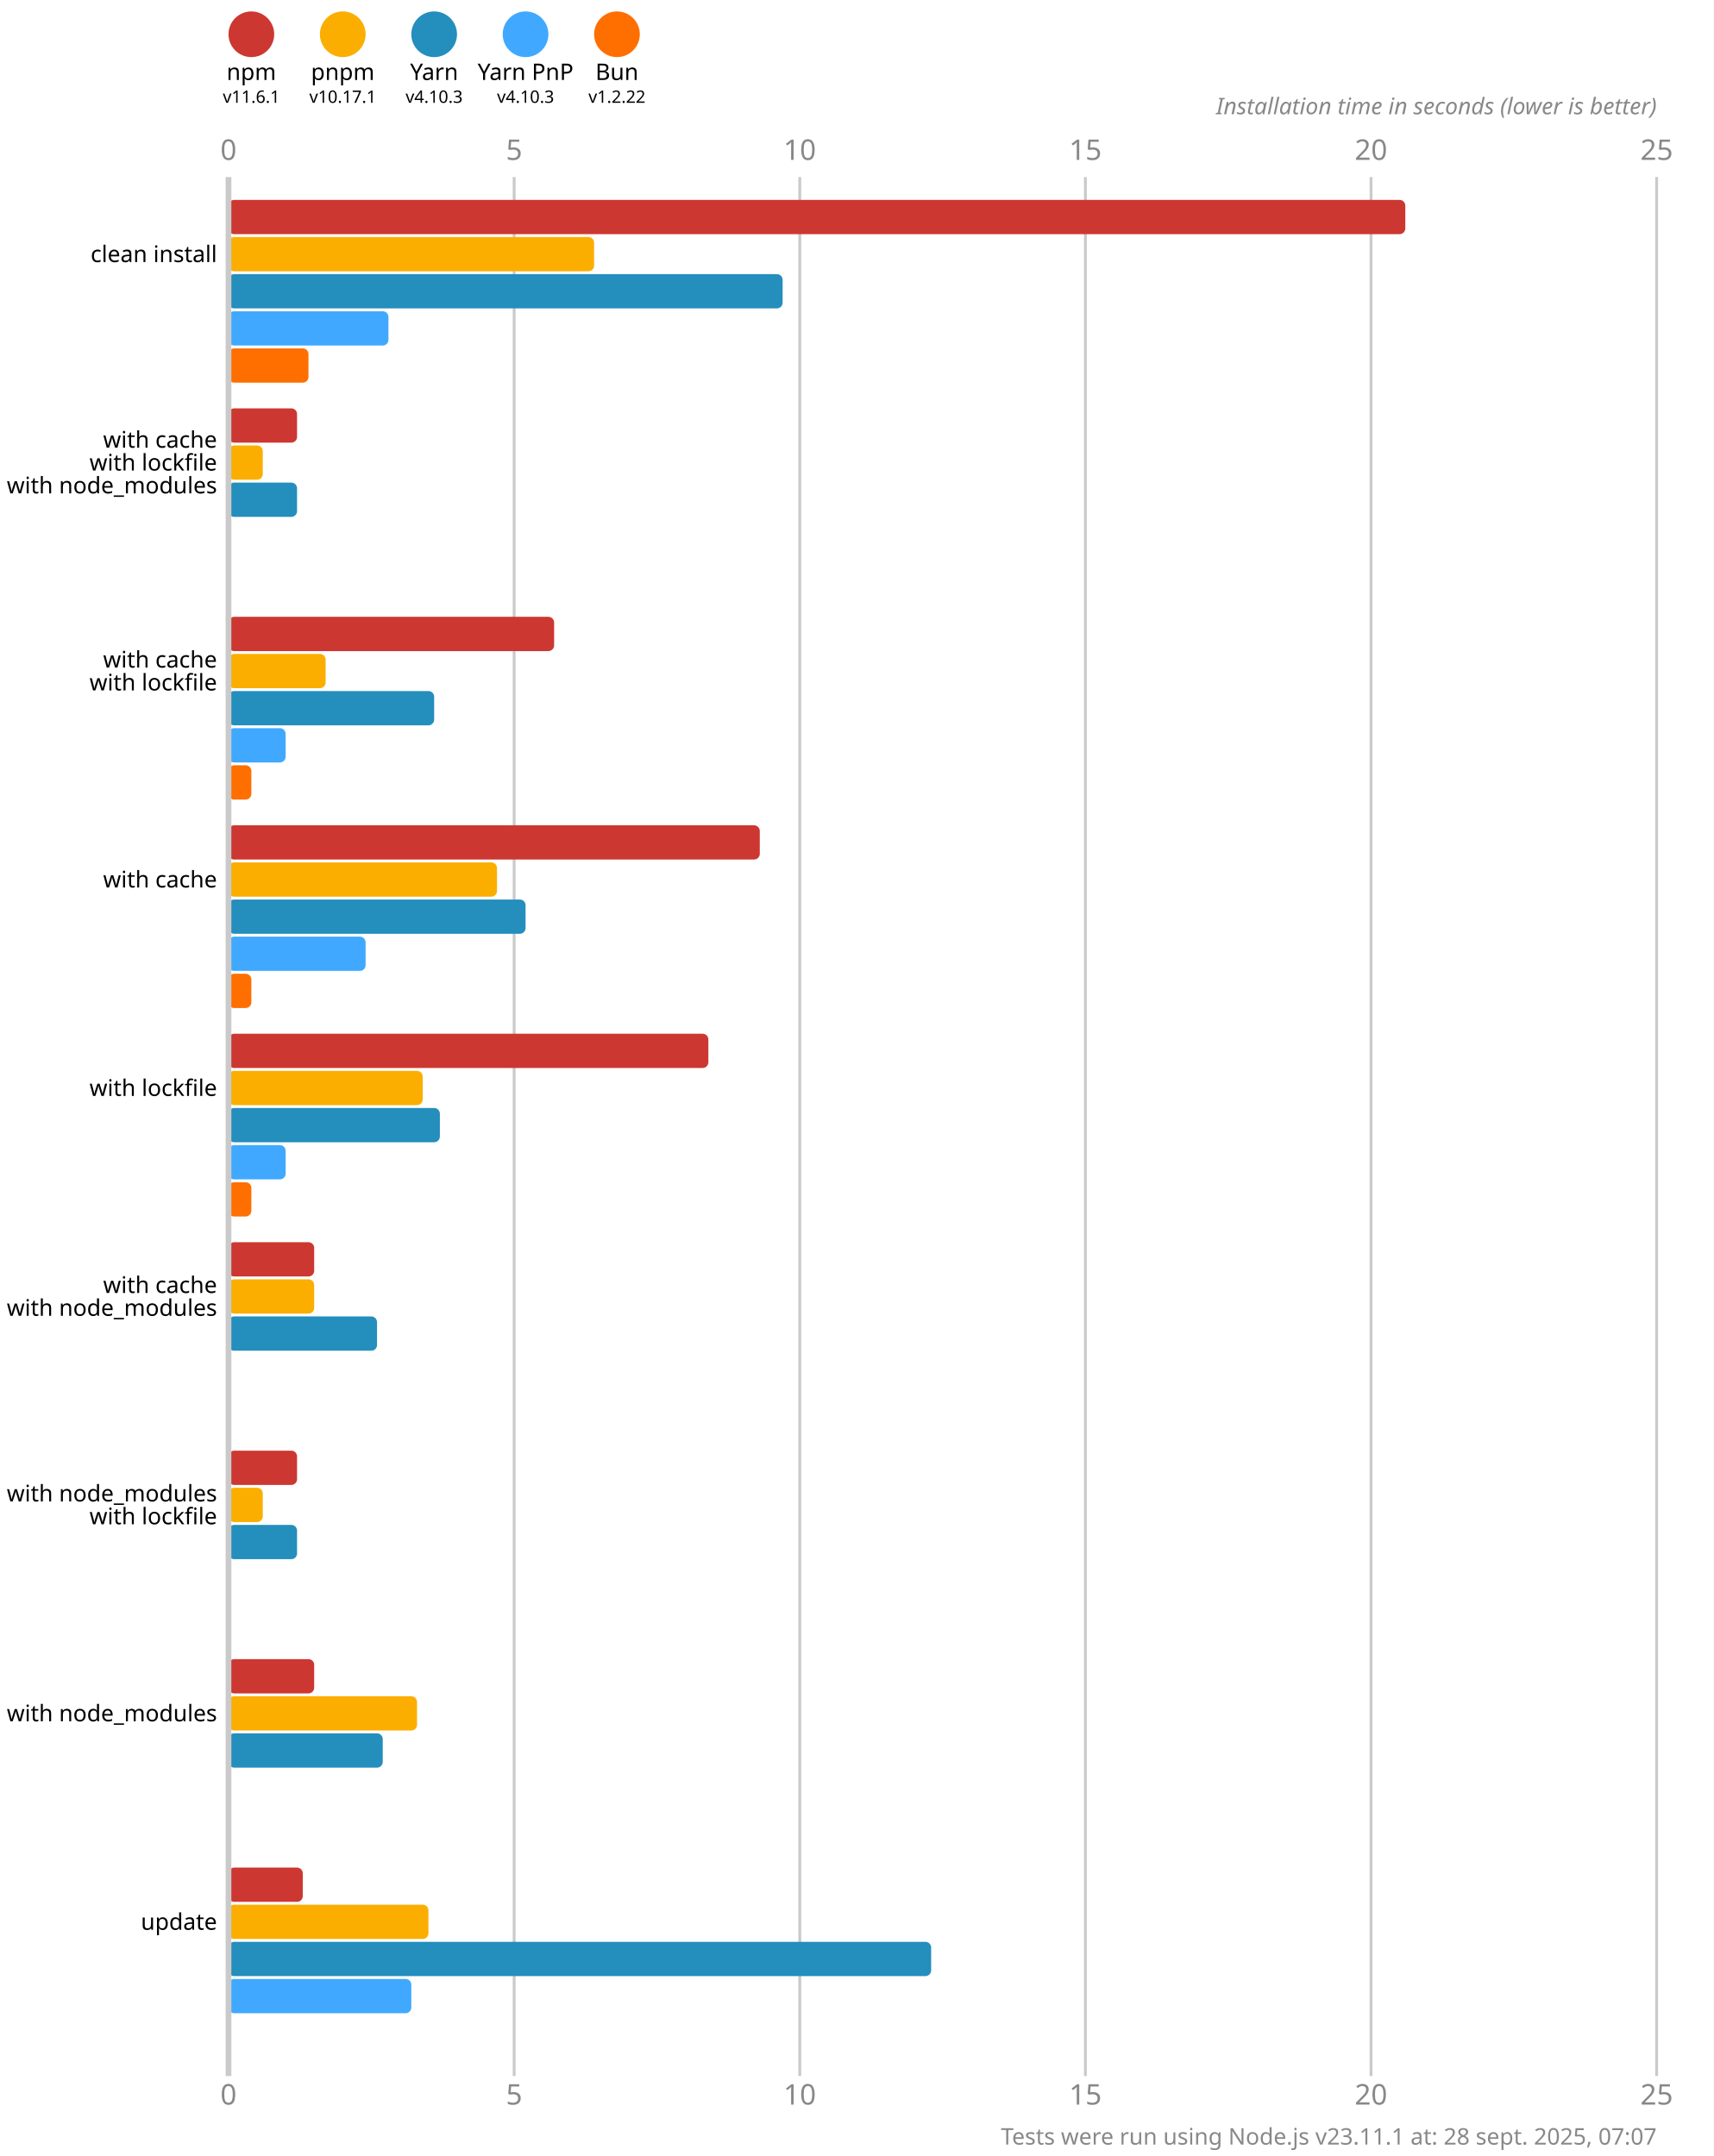
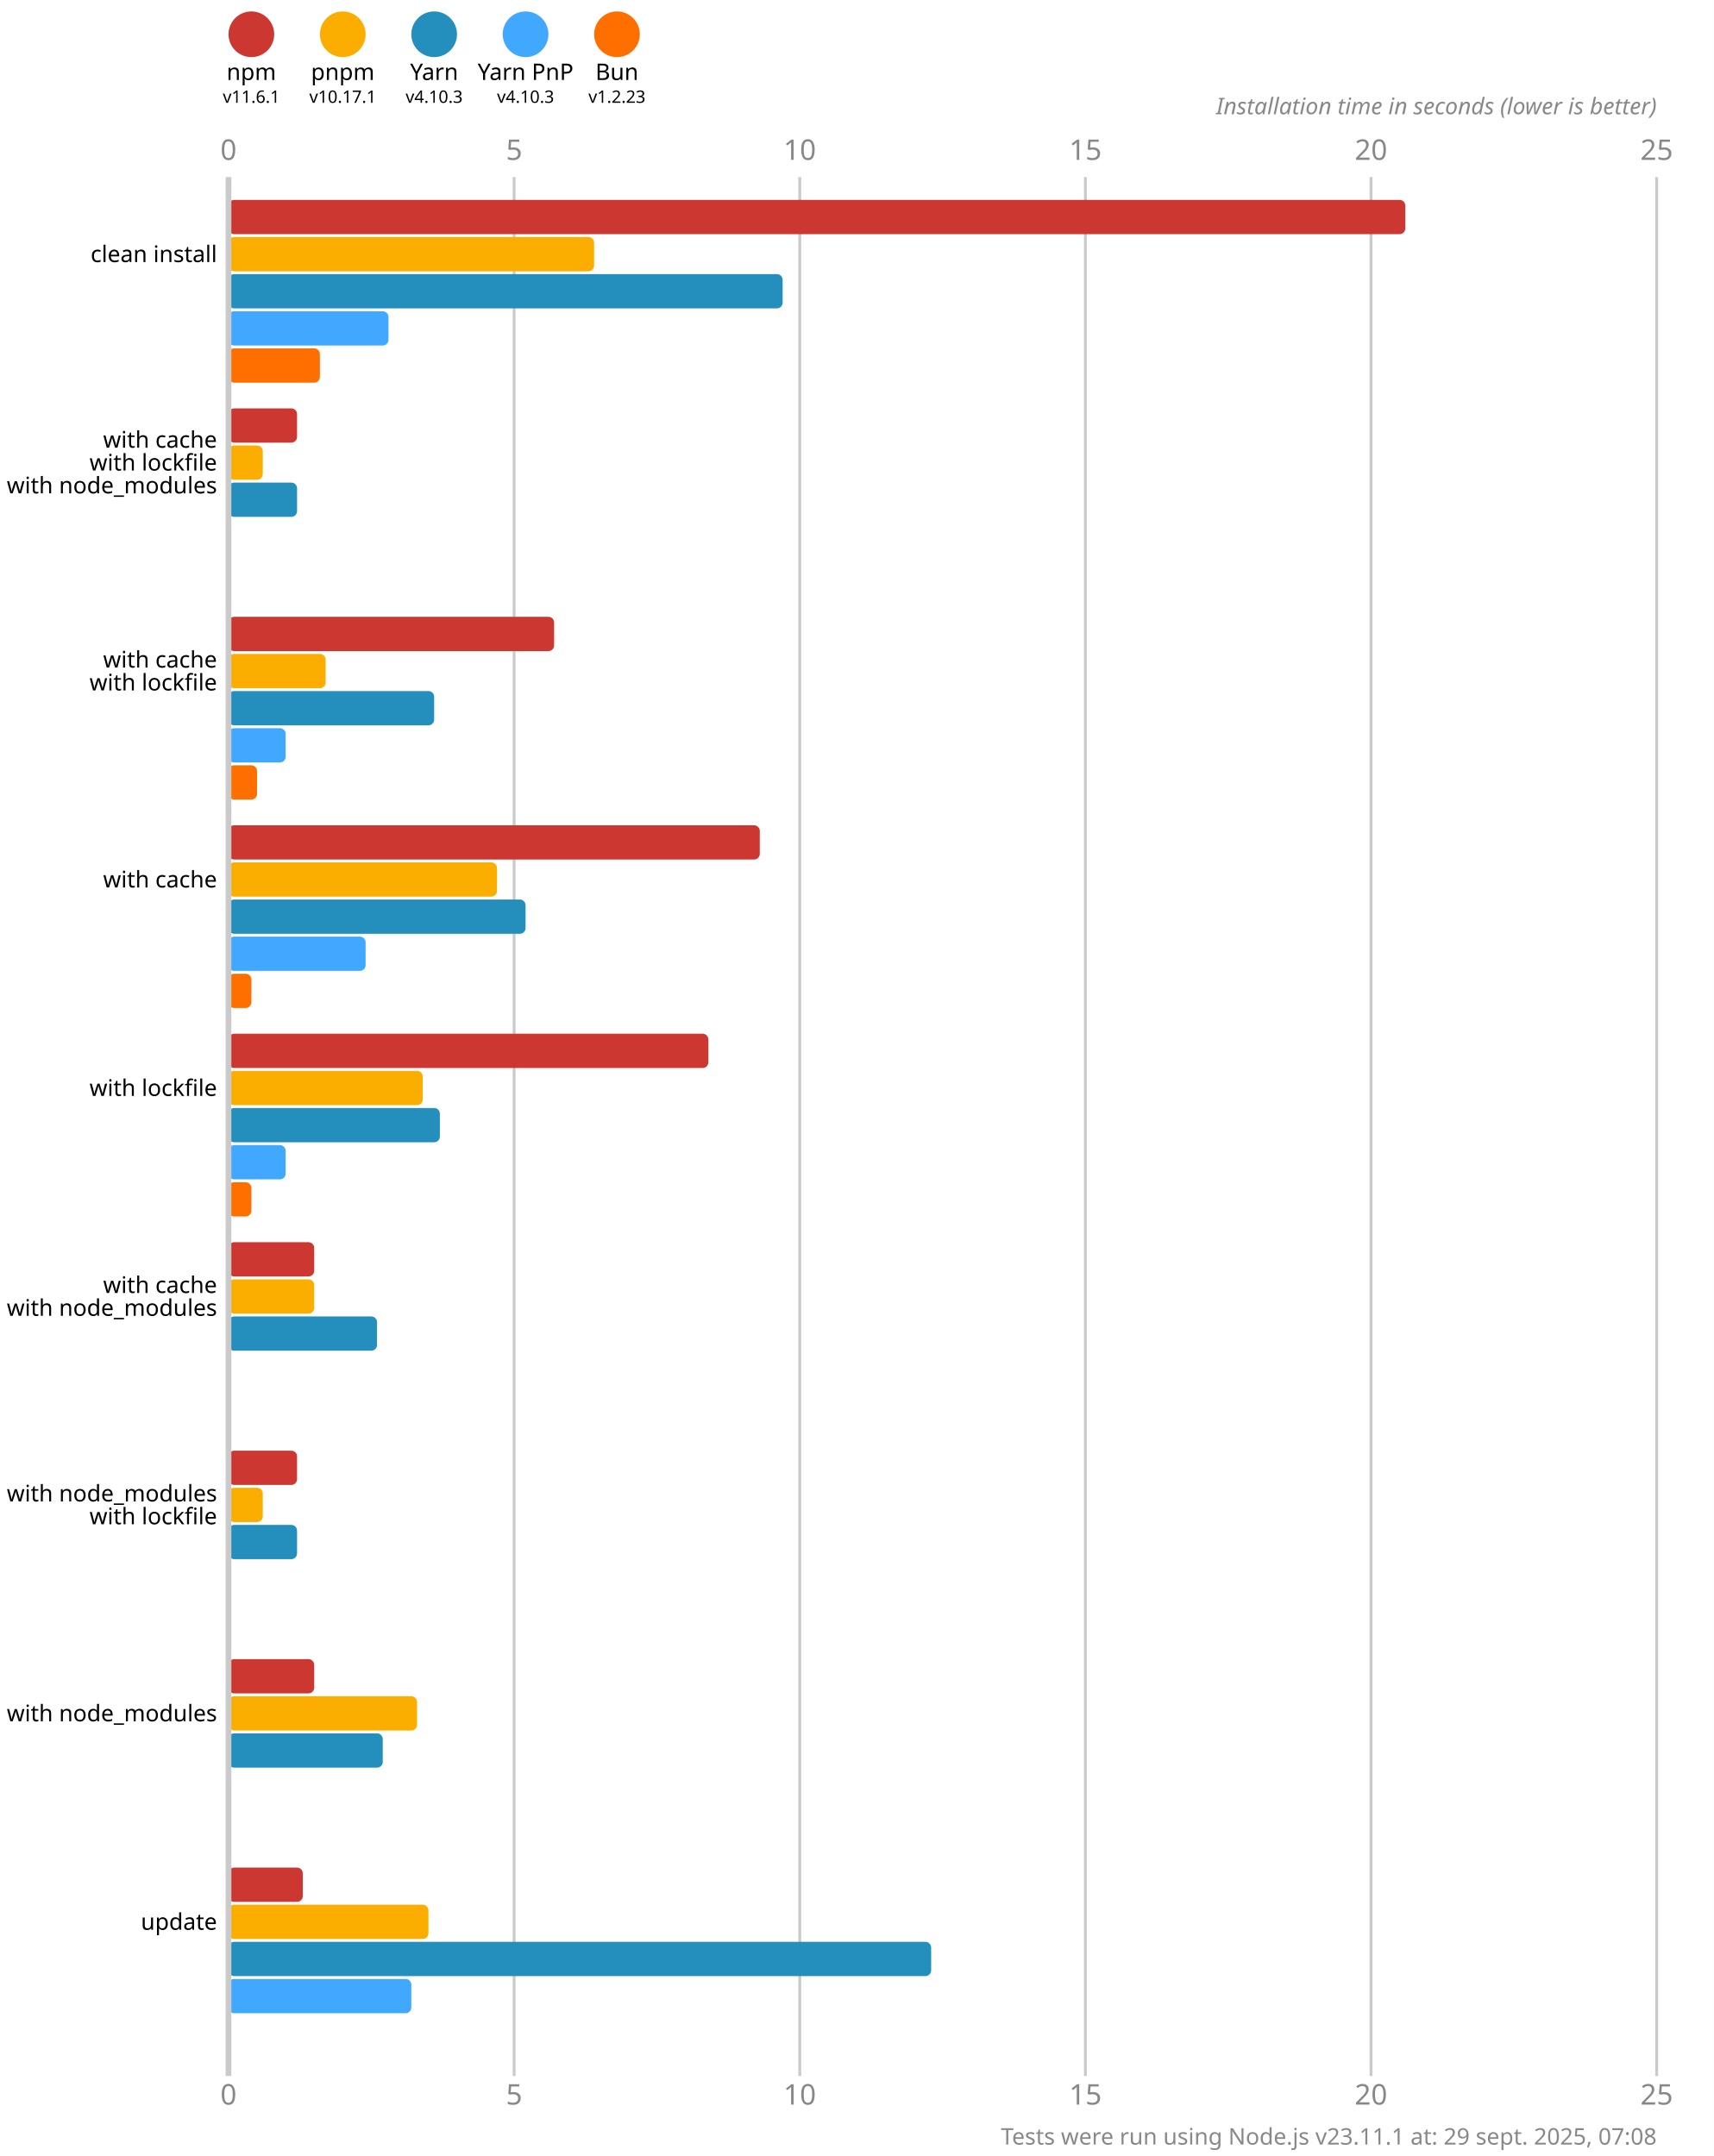
<svg xmlns="http://www.w3.org/2000/svg" version="1.1" viewBox="0 0 300 377.5">
  <style>
    .font { font-family: sans-serif; }
    .s3 { font-size: 3px; }
    .s4 { font-size: 4px; }
    .s5 { font-size: 5px; }
    .line { stroke: #cacaca; }
    .width { stroke-width: 0.5; }
    .text { fill: #888; }
  </style>
  <rect x="0" y="0" width="300" height="377.5" fill="#fff" />
  <circle cx="44" cy="6" r="4" fill="#cd3731" />
  <text x="44" y="14" class="font s4" text-anchor="middle">npm</text>
  <text x="44" y="18" class="font s3" text-anchor="middle">v11.6.1</text>
  <circle cx="60" cy="6" r="4" fill="#fbae00" />
  <text x="60" y="14" class="font s4" text-anchor="middle">pnpm</text>
  <text x="60" y="18" class="font s3" text-anchor="middle">v10.17.1</text>
  <circle cx="76" cy="6" r="4" fill="#248ebd" />
  <text x="76" y="14" class="font s4" text-anchor="middle">Yarn</text>
  <text x="76" y="18" class="font s3" text-anchor="middle">v4.10.3</text>
  <circle cx="92" cy="6" r="4" fill="#40a9ff" />
  <text x="92" y="14" class="font s4" text-anchor="middle">Yarn PnP</text>
  <text x="92" y="18" class="font s3" text-anchor="middle">v4.10.3</text>
  <circle cx="108" cy="6" r="4" fill="#ff6f00" />
  <text x="108" y="14" class="font s4" text-anchor="middle">Bun</text>
-   <text x="108" y="18" class="font s3" text-anchor="middle">v1.2.22</text>
+   <text x="108" y="18" class="font s3" text-anchor="middle">v1.2.23</text>
  <text x="40" y="28" class="font s5 text" text-anchor="middle">0</text>
  <text x="40" y="368.5" class="font s5 text" text-anchor="middle">0</text>
  <line x1="90" y1="31" x2="90" y2="363.5" class="line width" />
  <text x="90" y="28" class="font s5 text" text-anchor="middle">5</text>
  <text x="90" y="368.5" class="font s5 text" text-anchor="middle">5</text>
  <line x1="140" y1="31" x2="140" y2="363.5" class="line width" />
  <text x="140" y="28" class="font s5 text" text-anchor="middle">10</text>
  <text x="140" y="368.5" class="font s5 text" text-anchor="middle">10</text>
  <line x1="190" y1="31" x2="190" y2="363.5" class="line width" />
  <text x="190" y="28" class="font s5 text" text-anchor="middle">15</text>
  <text x="190" y="368.5" class="font s5 text" text-anchor="middle">15</text>
  <line x1="240" y1="31" x2="240" y2="363.5" class="line width" />
  <text x="240" y="28" class="font s5 text" text-anchor="middle">20</text>
  <text x="240" y="368.5" class="font s5 text" text-anchor="middle">20</text>
  <line x1="290" y1="31" x2="290" y2="363.5" class="line width" />
  <text x="290" y="28" class="font s5 text" text-anchor="middle">25</text>
  <text x="290" y="368.5" class="font s5 text" text-anchor="middle">25</text>
  <text x="290" y="20" class="font s4 text" font-style="italic" text-anchor="end">Installation time in seconds (lower is better)</text>
  <rect x="40" y="35" width="206" height="6" fill="#cd3731" rx="1" ry="1" />
  <rect x="40" y="41.5" width="64" height="6" fill="#fbae00" rx="1" ry="1" />
  <rect x="40" y="48" width="97" height="6" fill="#248ebd" rx="1" ry="1" />
  <rect x="40" y="54.5" width="28" height="6" fill="#40a9ff" rx="1" ry="1" />
-   <rect x="40" y="61" width="14" height="6" fill="#ff6f00" rx="1" ry="1" />
+   <rect x="40" y="61" width="16" height="6" fill="#ff6f00" rx="1" ry="1" />
  <rect x="40" y="71.5" width="12" height="6" fill="#cd3731" rx="1" ry="1" />
  <rect x="40" y="78" width="6" height="6" fill="#fbae00" rx="1" ry="1" />
  <rect x="40" y="84.5" width="12" height="6" fill="#248ebd" rx="1" ry="1" />
  <rect x="40" y="91" width="0" height="6" fill="#40a9ff" rx="1" ry="1" />
  <rect x="40" y="97.5" width="0" height="6" fill="#ff6f00" rx="1" ry="1" />
  <rect x="40" y="108" width="57" height="6" fill="#cd3731" rx="1" ry="1" />
  <rect x="40" y="114.5" width="17" height="6" fill="#fbae00" rx="1" ry="1" />
  <rect x="40" y="121" width="36" height="6" fill="#248ebd" rx="1" ry="1" />
  <rect x="40" y="127.5" width="10" height="6" fill="#40a9ff" rx="1" ry="1" />
-   <rect x="40" y="134" width="4" height="6" fill="#ff6f00" rx="1" ry="1" />
+   <rect x="40" y="134" width="5" height="6" fill="#ff6f00" rx="1" ry="1" />
  <rect x="40" y="144.5" width="93" height="6" fill="#cd3731" rx="1" ry="1" />
  <rect x="40" y="151" width="47" height="6" fill="#fbae00" rx="1" ry="1" />
  <rect x="40" y="157.5" width="52" height="6" fill="#248ebd" rx="1" ry="1" />
  <rect x="40" y="164" width="24" height="6" fill="#40a9ff" rx="1" ry="1" />
  <rect x="40" y="170.5" width="4" height="6" fill="#ff6f00" rx="1" ry="1" />
  <rect x="40" y="181" width="84" height="6" fill="#cd3731" rx="1" ry="1" />
  <rect x="40" y="187.5" width="34" height="6" fill="#fbae00" rx="1" ry="1" />
  <rect x="40" y="194" width="37" height="6" fill="#248ebd" rx="1" ry="1" />
  <rect x="40" y="200.5" width="10" height="6" fill="#40a9ff" rx="1" ry="1" />
  <rect x="40" y="207" width="4" height="6" fill="#ff6f00" rx="1" ry="1" />
  <rect x="40" y="217.5" width="15" height="6" fill="#cd3731" rx="1" ry="1" />
  <rect x="40" y="224" width="15" height="6" fill="#fbae00" rx="1" ry="1" />
  <rect x="40" y="230.5" width="26" height="6" fill="#248ebd" rx="1" ry="1" />
  <rect x="40" y="237" width="0" height="6" fill="#40a9ff" rx="1" ry="1" />
  <rect x="40" y="243.5" width="0" height="6" fill="#ff6f00" rx="1" ry="1" />
  <rect x="40" y="254" width="12" height="6" fill="#cd3731" rx="1" ry="1" />
  <rect x="40" y="260.5" width="6" height="6" fill="#fbae00" rx="1" ry="1" />
  <rect x="40" y="267" width="12" height="6" fill="#248ebd" rx="1" ry="1" />
  <rect x="40" y="273.5" width="0" height="6" fill="#40a9ff" rx="1" ry="1" />
  <rect x="40" y="280" width="0" height="6" fill="#ff6f00" rx="1" ry="1" />
  <rect x="40" y="290.5" width="15" height="6" fill="#cd3731" rx="1" ry="1" />
  <rect x="40" y="297" width="33" height="6" fill="#fbae00" rx="1" ry="1" />
  <rect x="40" y="303.5" width="27" height="6" fill="#248ebd" rx="1" ry="1" />
  <rect x="40" y="310" width="0" height="6" fill="#40a9ff" rx="1" ry="1" />
  <rect x="40" y="316.5" width="0" height="6" fill="#ff6f00" rx="1" ry="1" />
  <rect x="40" y="327" width="13" height="6" fill="#cd3731" rx="1" ry="1" />
  <rect x="40" y="333.5" width="35" height="6" fill="#fbae00" rx="1" ry="1" />
  <rect x="40" y="340" width="123" height="6" fill="#248ebd" rx="1" ry="1" />
  <rect x="40" y="346.5" width="32" height="6" fill="#40a9ff" rx="1" ry="1" />
  <rect x="40" y="353" width="0" height="6" fill="#ff6f00" rx="1" ry="1" />
  <line x1="40" y1="31" x2="40" y2="363.5" class="line" />
  <text x="38" y="44.5" class="font s4" dominant-baseline="middle" text-anchor="end">clean install</text>
  <text x="38" y="77" class="font s4" dominant-baseline="middle" text-anchor="end">with cache</text>
  <text x="38" y="81" class="font s4" dominant-baseline="middle" text-anchor="end">with lockfile</text>
  <text x="38" y="85" class="font s4" dominant-baseline="middle" text-anchor="end">with node_modules</text>
  <text x="38" y="115.5" class="font s4" dominant-baseline="middle" text-anchor="end">with cache</text>
  <text x="38" y="119.5" class="font s4" dominant-baseline="middle" text-anchor="end">with lockfile</text>
  <text x="38" y="154" class="font s4" dominant-baseline="middle" text-anchor="end">with cache</text>
  <text x="38" y="190.5" class="font s4" dominant-baseline="middle" text-anchor="end">with lockfile</text>
  <text x="38" y="225" class="font s4" dominant-baseline="middle" text-anchor="end">with cache</text>
  <text x="38" y="229" class="font s4" dominant-baseline="middle" text-anchor="end">with node_modules</text>
  <text x="38" y="261.5" class="font s4" dominant-baseline="middle" text-anchor="end">with node_modules</text>
  <text x="38" y="265.5" class="font s4" dominant-baseline="middle" text-anchor="end">with lockfile</text>
  <text x="38" y="300" class="font s4" dominant-baseline="middle" text-anchor="end">with node_modules</text>
  <text x="38" y="336.5" class="font s4" dominant-baseline="middle" text-anchor="end">update</text>
-   <text x="290" y="375.5" class="font s4 text" text-anchor="end">Tests were run using Node.js v23.11.1 at: 28 sept. 2025, 07:07</text>
+   <text x="290" y="375.5" class="font s4 text" text-anchor="end">Tests were run using Node.js v23.11.1 at: 29 sept. 2025, 07:08</text>
</svg>
